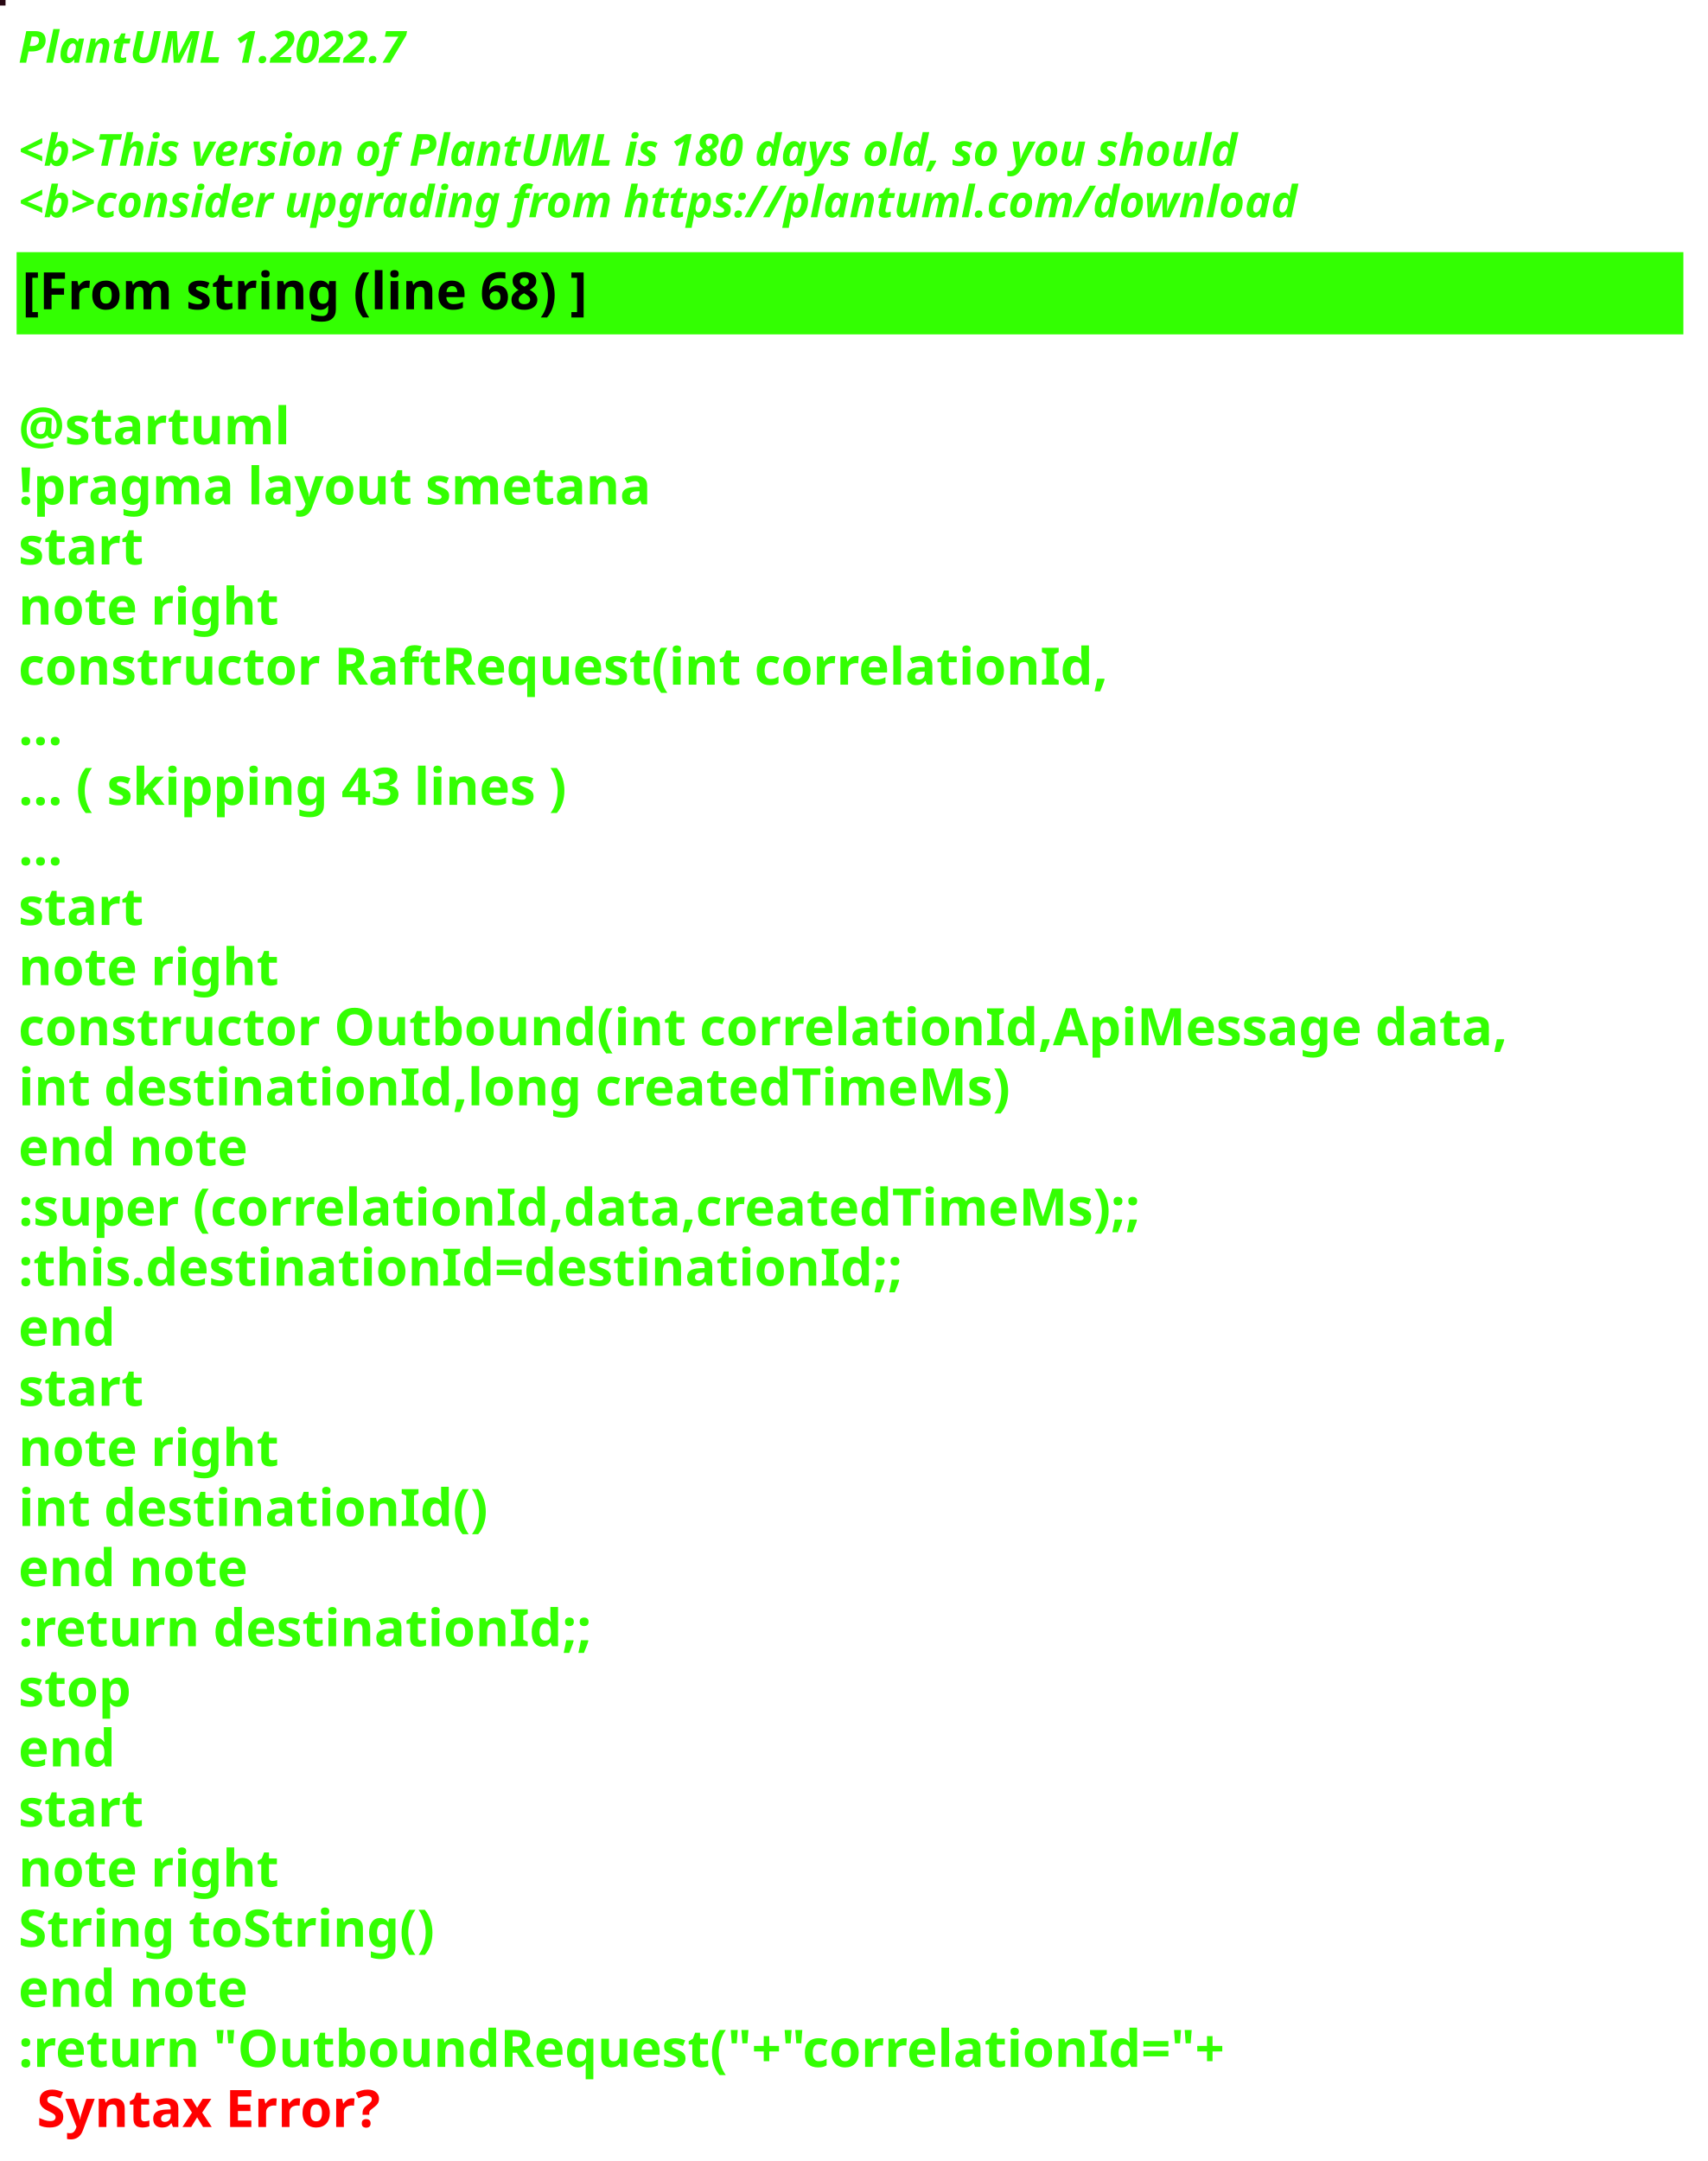
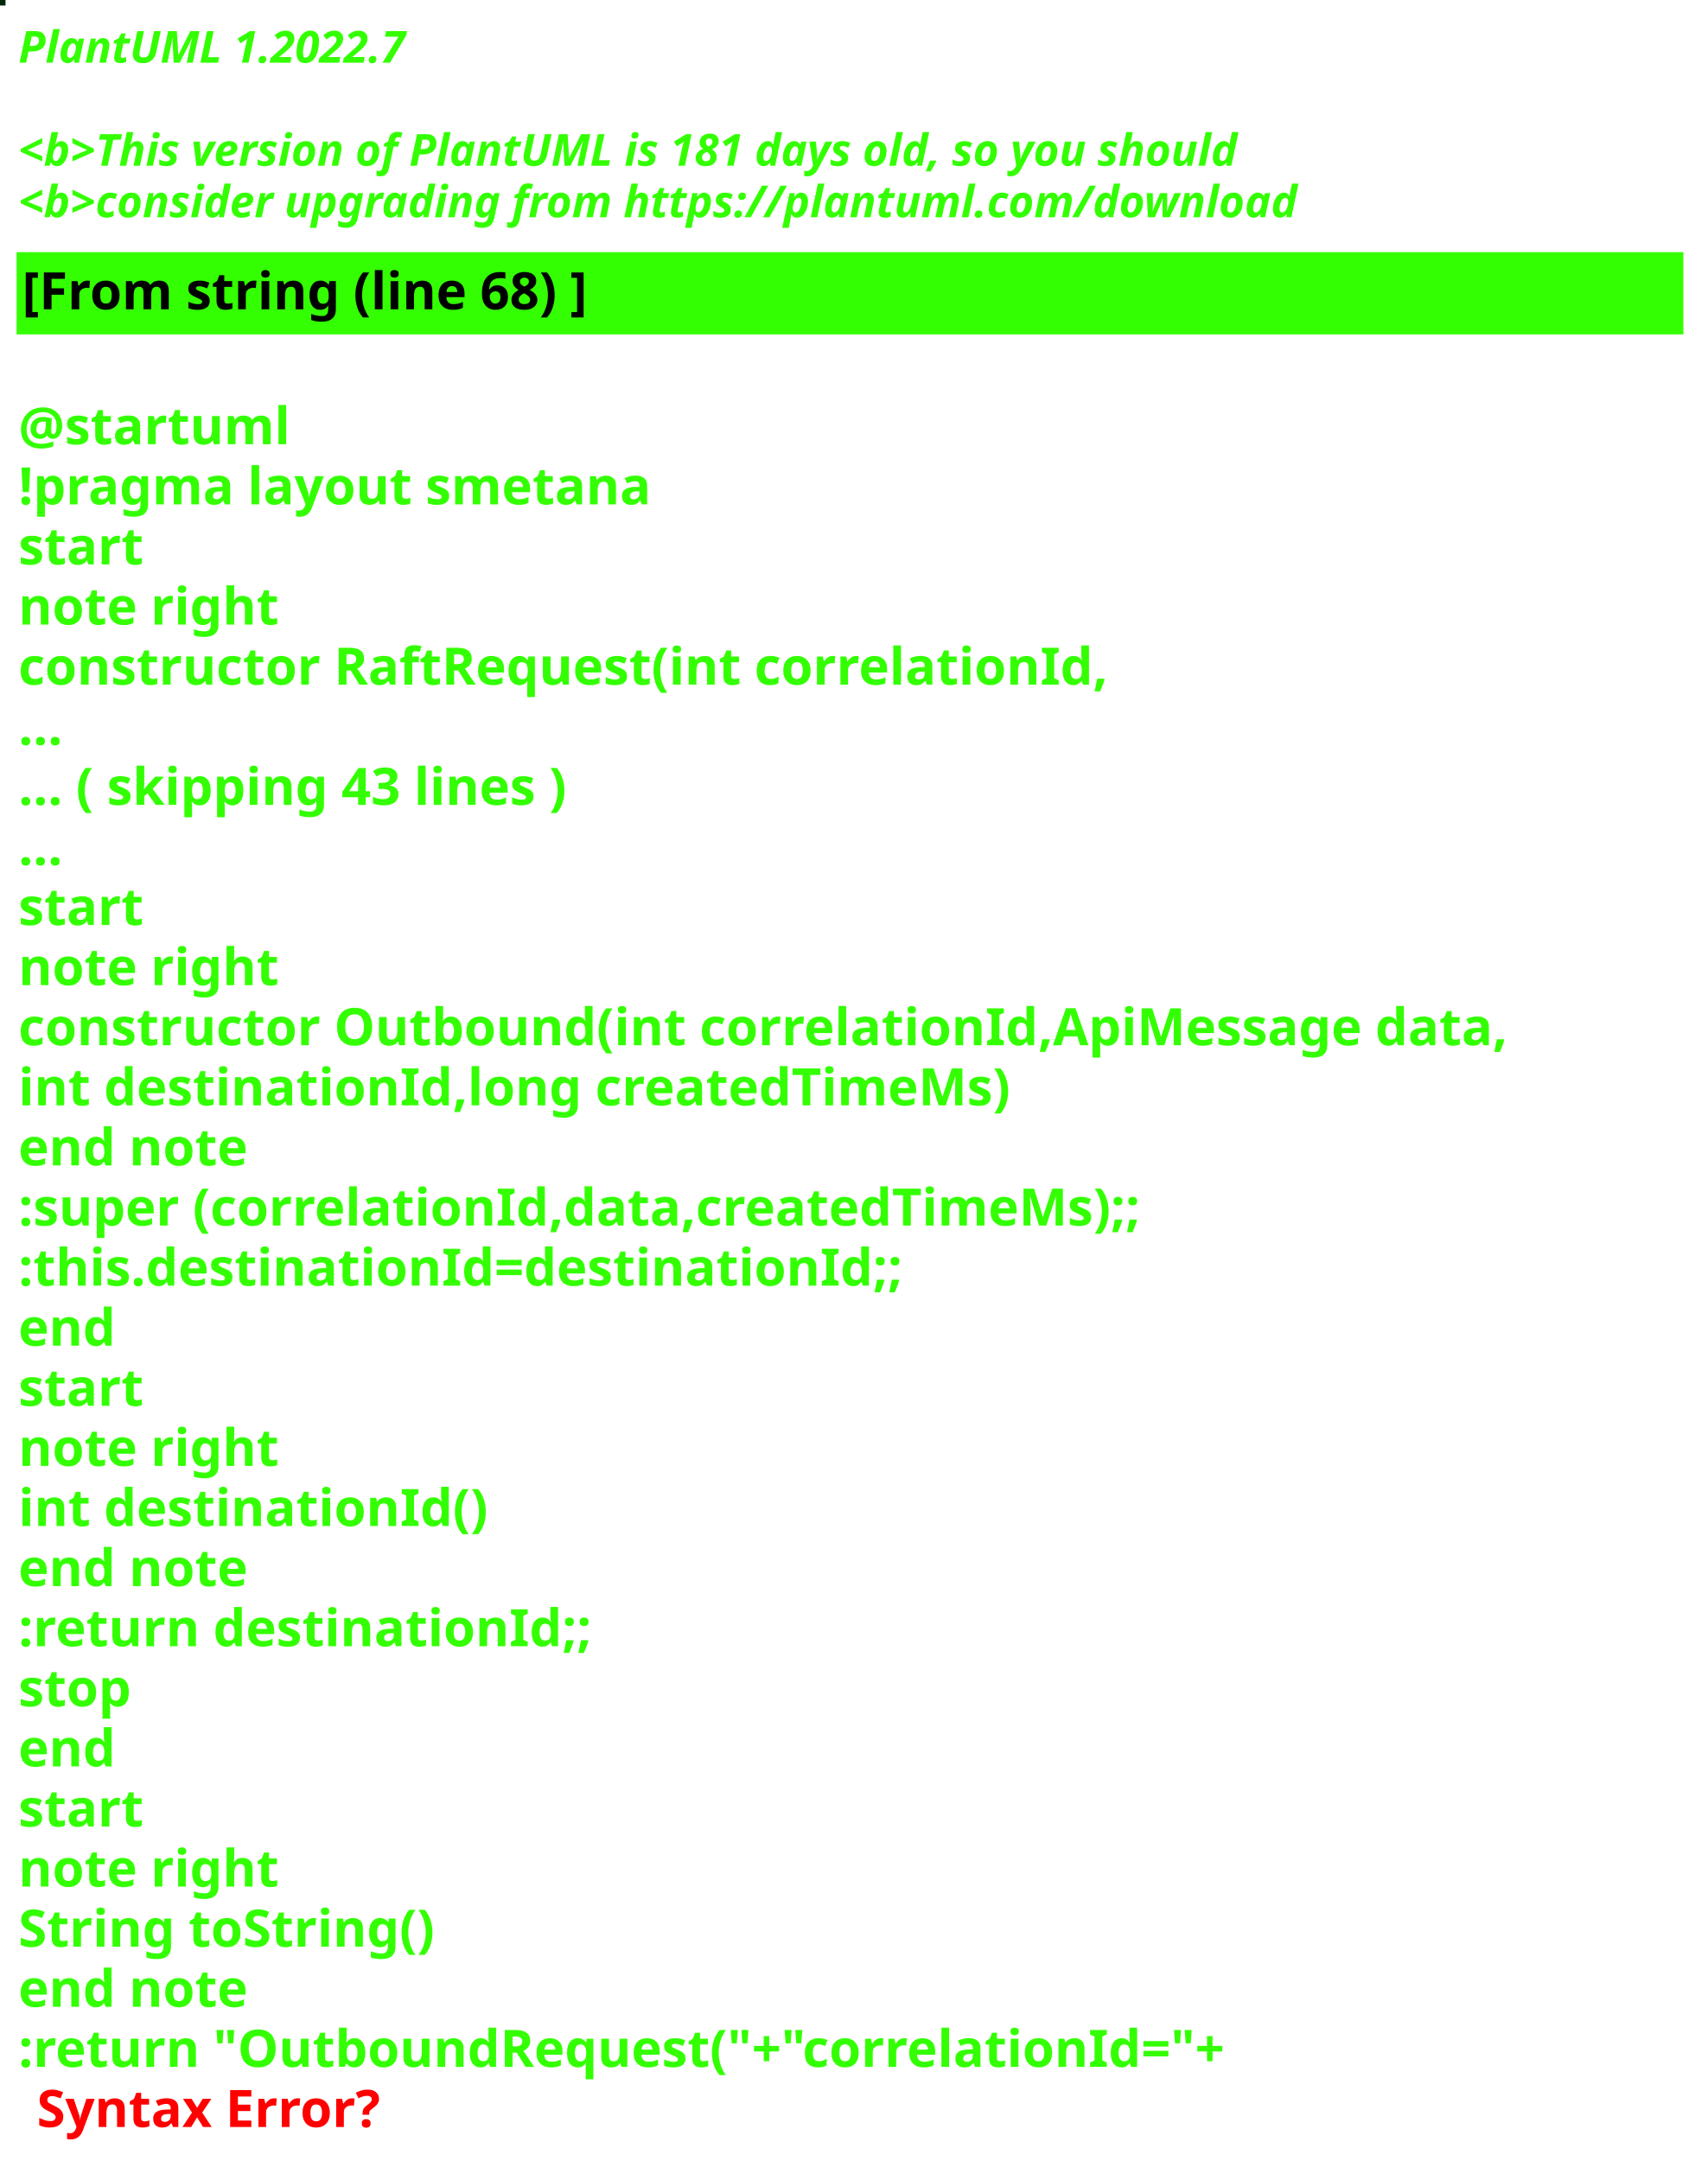
<svg xmlns="http://www.w3.org/2000/svg" contentStyleType="text/css" height="586px" preserveAspectRatio="none" style="width:463px;height:586px;background:#000000;" version="1.1" viewBox="0 0 463 586" width="463px" zoomAndPan="magnify">
  <defs />
  <g>
-     <rect fill="#270812" height="1" style="stroke:#270812;stroke-width:1.0;" width="1" x="0" y="0" />
+     <rect fill="#02270A" height="1" style="stroke:#02270A;stroke-width:1.0;" width="1" x="0" y="0" />
    <text fill="#33FF02" font-family="sans-serif" font-size="12" font-style="italic" font-weight="bold" lengthAdjust="spacing" textLength="127" x="5" y="17">PlantUML 1.2022.7</text>
    <text fill="#33FF02" font-family="sans-serif" font-size="12" font-style="italic" font-weight="bold" lengthAdjust="spacing" textLength="4" x="5" y="30.969"> </text>
-     <text fill="#33FF02" font-family="sans-serif" font-size="12" font-style="italic" font-weight="bold" lengthAdjust="spacing" textLength="399" x="5" y="44.938">&lt;b&gt;This version of PlantUML is 180 days old, so you should</text>
+     <text fill="#33FF02" font-family="sans-serif" font-size="12" font-style="italic" font-weight="bold" lengthAdjust="spacing" textLength="399" x="5" y="44.938">&lt;b&gt;This version of PlantUML is 181 days old, so you should</text>
    <text fill="#33FF02" font-family="sans-serif" font-size="12" font-style="italic" font-weight="bold" lengthAdjust="spacing" textLength="408" x="5" y="58.906">&lt;b&gt;consider upgrading from https://plantuml.com/download</text>
    <rect fill="#33FF02" height="21.297" style="stroke:#33FF02;stroke-width:1.0;" width="451" x="5" y="68.875" />
    <text fill="#000000" font-family="sans-serif" font-size="14" font-weight="bold" lengthAdjust="spacing" textLength="178" x="6" y="83.875">[From string (line 68) ]</text>
    <text fill="#33FF02" font-family="sans-serif" font-size="14" font-weight="bold" lengthAdjust="spacing" textLength="5" x="5" y="104.172"> </text>
    <text fill="#33FF02" font-family="sans-serif" font-size="14" font-weight="bold" lengthAdjust="spacing" textLength="79" x="5" y="120.469">@startuml</text>
    <text fill="#33FF02" font-family="sans-serif" font-size="14" font-weight="bold" lengthAdjust="spacing" textLength="190" x="5" y="136.766">!pragma layout smetana</text>
    <text fill="#33FF02" font-family="sans-serif" font-size="14" font-weight="bold" lengthAdjust="spacing" textLength="37" x="5" y="153.062">start</text>
    <text fill="#33FF02" font-family="sans-serif" font-size="14" font-weight="bold" lengthAdjust="spacing" textLength="78" x="5" y="169.359">note right</text>
    <text fill="#33FF02" font-family="sans-serif" font-size="14" font-weight="bold" lengthAdjust="spacing" textLength="330" x="5" y="185.656">constructor RaftRequest(int correlationId,</text>
    <text fill="#33FF02" font-family="sans-serif" font-size="14" font-weight="bold" lengthAdjust="spacing" textLength="15" x="5" y="201.953">...</text>
    <text fill="#33FF02" font-family="sans-serif" font-size="14" font-weight="bold" lengthAdjust="spacing" textLength="175" x="5" y="218.25">... ( skipping 43 lines )</text>
    <text fill="#33FF02" font-family="sans-serif" font-size="14" font-weight="bold" lengthAdjust="spacing" textLength="15" x="5" y="234.547">...</text>
    <text fill="#33FF02" font-family="sans-serif" font-size="14" font-weight="bold" lengthAdjust="spacing" textLength="37" x="5" y="250.844">start</text>
    <text fill="#33FF02" font-family="sans-serif" font-size="14" font-weight="bold" lengthAdjust="spacing" textLength="78" x="5" y="267.141">note right</text>
    <text fill="#33FF02" font-family="sans-serif" font-size="14" font-weight="bold" lengthAdjust="spacing" textLength="451" x="5" y="283.438">constructor Outbound(int correlationId,ApiMessage data,</text>
    <text fill="#33FF02" font-family="sans-serif" font-size="14" font-weight="bold" lengthAdjust="spacing" textLength="298" x="5" y="299.734">int destinationId,long createdTimeMs)</text>
    <text fill="#33FF02" font-family="sans-serif" font-size="14" font-weight="bold" lengthAdjust="spacing" textLength="71" x="5" y="316.031">end note</text>
    <text fill="#33FF02" font-family="sans-serif" font-size="14" font-weight="bold" lengthAdjust="spacing" textLength="346" x="5" y="332.328">:super (correlationId,data,createdTimeMs);;</text>
    <text fill="#33FF02" font-family="sans-serif" font-size="14" font-weight="bold" lengthAdjust="spacing" textLength="268" x="5" y="348.625">:this.destinationId=destinationId;;</text>
    <text fill="#33FF02" font-family="sans-serif" font-size="14" font-weight="bold" lengthAdjust="spacing" textLength="30" x="5" y="364.922">end</text>
    <text fill="#33FF02" font-family="sans-serif" font-size="14" font-weight="bold" lengthAdjust="spacing" textLength="37" x="5" y="381.219">start</text>
    <text fill="#33FF02" font-family="sans-serif" font-size="14" font-weight="bold" lengthAdjust="spacing" textLength="78" x="5" y="397.516">note right</text>
    <text fill="#33FF02" font-family="sans-serif" font-size="14" font-weight="bold" lengthAdjust="spacing" textLength="139" x="5" y="413.812">int destinationId()</text>
    <text fill="#33FF02" font-family="sans-serif" font-size="14" font-weight="bold" lengthAdjust="spacing" textLength="71" x="5" y="430.109">end note</text>
    <text fill="#33FF02" font-family="sans-serif" font-size="14" font-weight="bold" lengthAdjust="spacing" textLength="175" x="5" y="446.406">:return destinationId;;</text>
    <text fill="#33FF02" font-family="sans-serif" font-size="14" font-weight="bold" lengthAdjust="spacing" textLength="35" x="5" y="462.703">stop</text>
    <text fill="#33FF02" font-family="sans-serif" font-size="14" font-weight="bold" lengthAdjust="spacing" textLength="30" x="5" y="479">end</text>
    <text fill="#33FF02" font-family="sans-serif" font-size="14" font-weight="bold" lengthAdjust="spacing" textLength="37" x="5" y="495.297">start</text>
    <text fill="#33FF02" font-family="sans-serif" font-size="14" font-weight="bold" lengthAdjust="spacing" textLength="78" x="5" y="511.594">note right</text>
    <text fill="#33FF02" font-family="sans-serif" font-size="14" font-weight="bold" lengthAdjust="spacing" textLength="127" x="5" y="527.891">String toString()</text>
    <text fill="#33FF02" font-family="sans-serif" font-size="14" font-weight="bold" lengthAdjust="spacing" textLength="71" x="5" y="544.188">end note</text>
    <text fill="#33FF02" font-family="sans-serif" font-size="14" font-weight="bold" lengthAdjust="spacing" text-decoration="wavy underline" textLength="374" x="5" y="560.484">:return "OutboundRequest("+"correlationId="+</text>
    <text fill="#FF0000" font-family="sans-serif" font-size="14" font-weight="bold" lengthAdjust="spacing" textLength="106" x="10" y="576.781">Syntax Error?</text>
  </g>
</svg>
